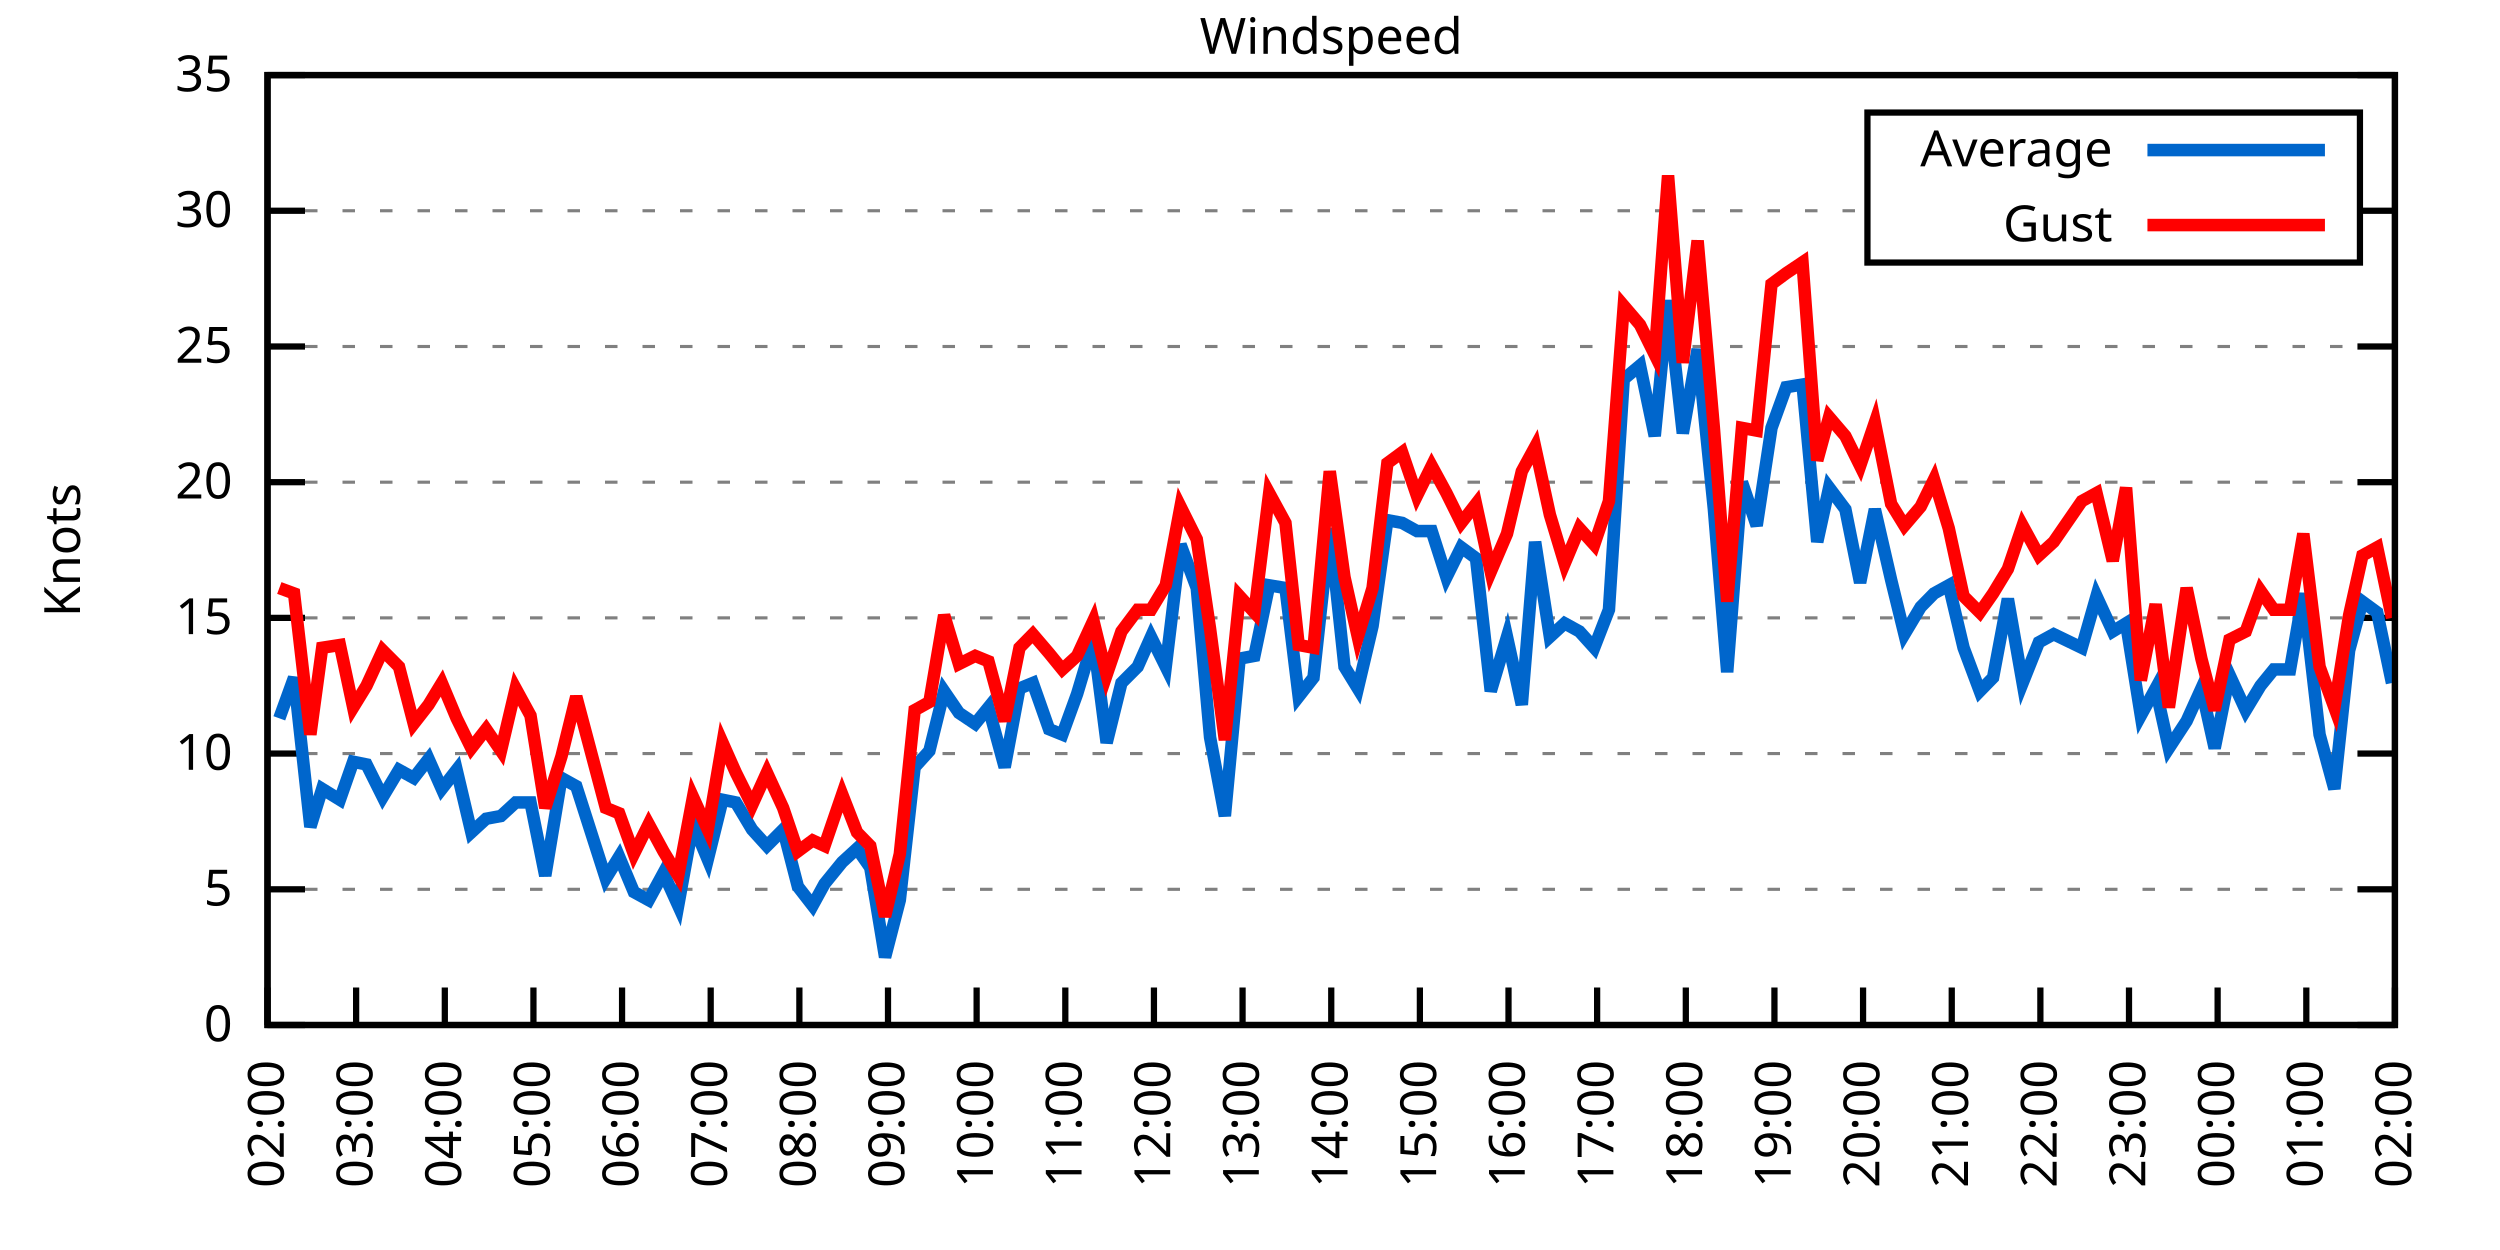
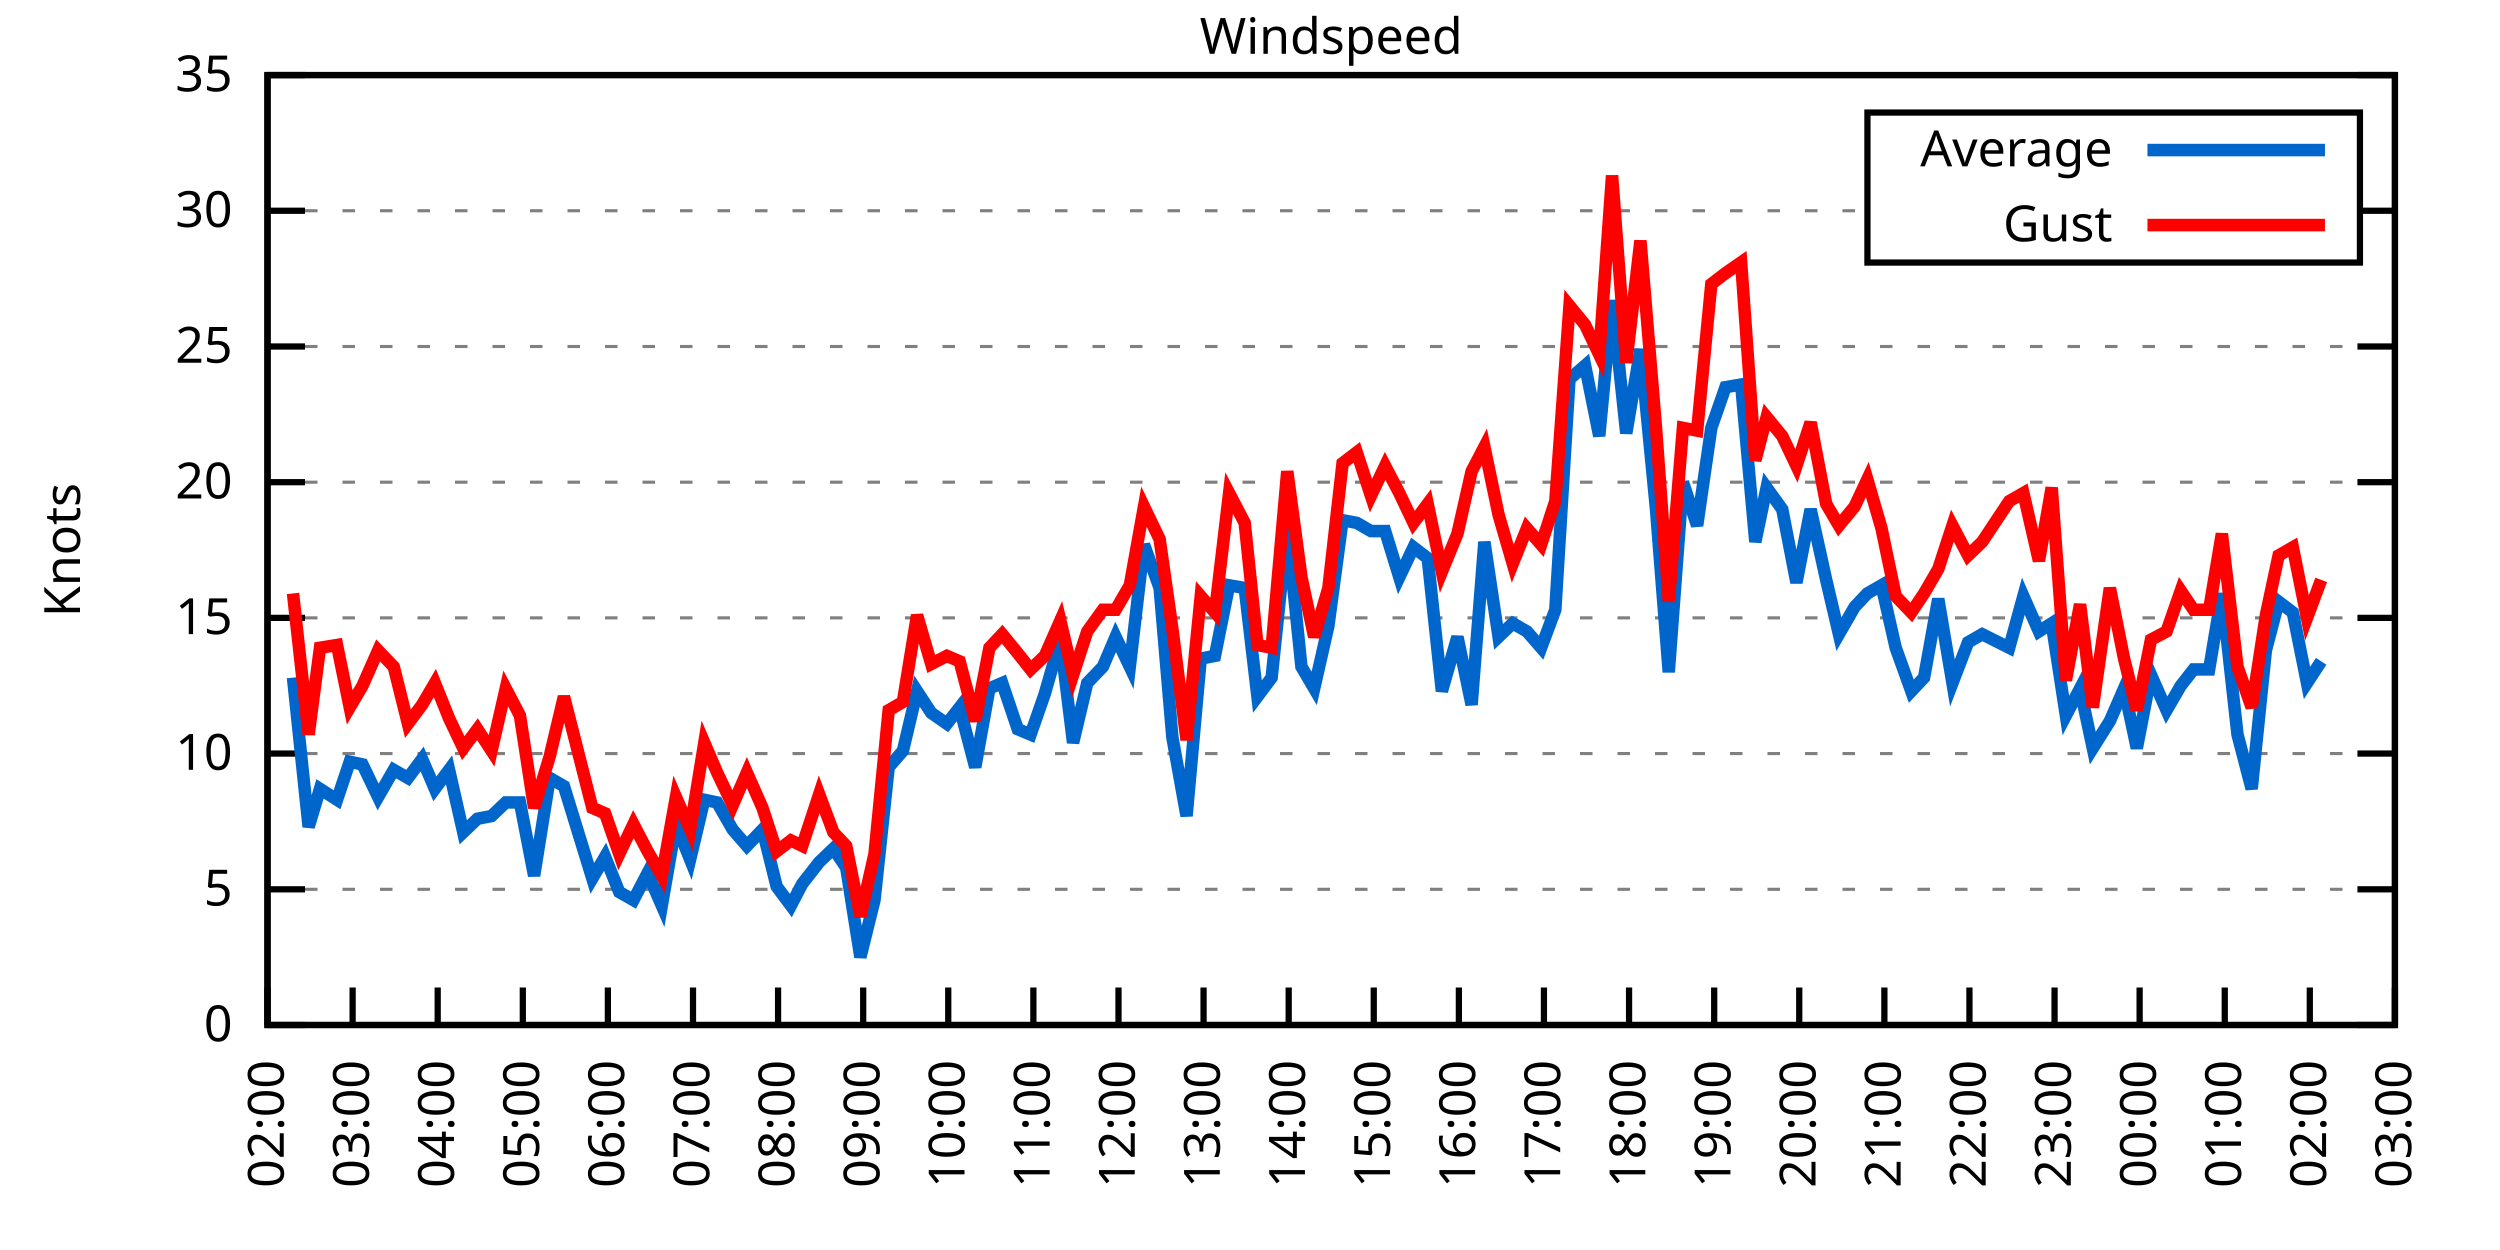
<svg xmlns="http://www.w3.org/2000/svg" xmlns:xlink="http://www.w3.org/1999/xlink" width="400" height="200" viewBox="0 0 400 200">
  <g id="gnuplot_canvas">
    <rect x="0" y="0" width="400" height="200" fill="none" />
    <defs>
      <circle id="gpDot" r="0.5" stroke-width="0.5" stroke="currentColor" />
      <path id="gpPt0" stroke-width="0.333" stroke="currentColor" d="M-1,0 h2 M0,-1 v2" />
      <path id="gpPt1" stroke-width="0.333" stroke="currentColor" d="M-1,-1 L1,1 M1,-1 L-1,1" />
      <path id="gpPt2" stroke-width="0.333" stroke="currentColor" d="M-1,0 L1,0 M0,-1 L0,1 M-1,-1 L1,1 M-1,1 L1,-1" />
      <rect id="gpPt3" stroke-width="0.333" stroke="currentColor" x="-1" y="-1" width="2" height="2" />
      <rect id="gpPt4" stroke-width="0.333" stroke="currentColor" fill="currentColor" x="-1" y="-1" width="2" height="2" />
      <circle id="gpPt5" stroke-width="0.333" stroke="currentColor" cx="0" cy="0" r="1" />
      <use xlink:href="#gpPt5" id="gpPt6" fill="currentColor" stroke="none" />
      <path id="gpPt7" stroke-width="0.333" stroke="currentColor" d="M0,-1.33 L-1.33,0.67 L1.33,0.67 z" />
      <use xlink:href="#gpPt7" id="gpPt8" fill="currentColor" stroke="none" />
      <use xlink:href="#gpPt7" id="gpPt9" stroke="currentColor" transform="rotate(180)" />
      <use xlink:href="#gpPt9" id="gpPt10" fill="currentColor" stroke="none" />
      <use xlink:href="#gpPt3" id="gpPt11" stroke="currentColor" transform="rotate(45)" />
      <use xlink:href="#gpPt11" id="gpPt12" fill="currentColor" stroke="none" />
      <path id="gpPt13" stroke-width="0.333" stroke="currentColor" d="M0,1.330 L1.265,0.411 L0.782,-1.067 L-0.782,-1.076 L-1.265,0.411 z" />
      <use xlink:href="#gpPt13" id="gpPt14" fill="currentColor" stroke="none" />
      <filter id="textbox" filterUnits="objectBoundingBox" x="0" y="0" height="1" width="1">
        <feFlood flood-color="white" flood-opacity="1" result="bgnd" />
        <feComposite in="SourceGraphic" in2="bgnd" operator="atop" />
      </filter>
      <filter id="greybox" filterUnits="objectBoundingBox" x="0" y="0" height="1" width="1">
        <feFlood flood-color="lightgrey" flood-opacity="1" result="grey" />
        <feComposite in="SourceGraphic" in2="grey" operator="atop" />
      </filter>
    </defs>
    <g fill="none" color="white" stroke="currentColor" stroke-width="1.00" stroke-linecap="butt" stroke-linejoin="miter">
</g>
    <g fill="none" color="black" stroke="currentColor" stroke-width="1.00" stroke-linecap="butt" stroke-linejoin="miter">
      <g stroke="none" shape-rendering="crispEdges">
        <polygon fill="rgb(255, 255, 255)" points="42.80,164.00 383.18,164.00 383.18,12.02 42.80,12.02 " />
      </g>
    </g>
    <g fill="none" color="black" stroke="currentColor" stroke-width="1.00" stroke-linecap="butt" stroke-linejoin="miter">
</g>
    <g fill="none" color="black" stroke="black" stroke-width="0.50" stroke-linecap="butt" stroke-linejoin="miter">
</g>
    <g fill="none" color="gray" stroke="currentColor" stroke-width="0.50" stroke-linecap="butt" stroke-linejoin="miter">
      <path stroke="gray" stroke-dasharray="2,4" class="gridline" d="M42.80,164.00 L383.19,164.00  " />
    </g>
    <g fill="none" color="gray" stroke="gray" stroke-width="1.00" stroke-linecap="butt" stroke-linejoin="miter">
</g>
    <g fill="none" color="black" stroke="currentColor" stroke-width="1.00" stroke-linecap="butt" stroke-linejoin="miter">
      <path stroke="black" d="M42.80,164.00 L48.80,164.00 M383.19,164.00 L377.19,164.00  " />
      <g transform="translate(37.20,166.60)" stroke="none" fill="black" font-family="Sans" font-size="8.00" text-anchor="end">
        <text>
          <tspan font-family="Sans"> 0</tspan>
        </text>
      </g>
    </g>
    <g fill="none" color="black" stroke="currentColor" stroke-width="1.00" stroke-linecap="butt" stroke-linejoin="miter">
</g>
    <g fill="none" color="black" stroke="black" stroke-width="0.50" stroke-linecap="butt" stroke-linejoin="miter">
</g>
    <g fill="none" color="gray" stroke="currentColor" stroke-width="0.50" stroke-linecap="butt" stroke-linejoin="miter">
      <path stroke="gray" stroke-dasharray="2,4" class="gridline" d="M42.80,142.29 L383.19,142.29  " />
    </g>
    <g fill="none" color="gray" stroke="gray" stroke-width="1.00" stroke-linecap="butt" stroke-linejoin="miter">
</g>
    <g fill="none" color="black" stroke="currentColor" stroke-width="1.00" stroke-linecap="butt" stroke-linejoin="miter">
      <path stroke="black" d="M42.80,142.29 L48.80,142.29 M383.19,142.29 L377.19,142.29  " />
      <g transform="translate(37.20,144.89)" stroke="none" fill="black" font-family="Sans" font-size="8.00" text-anchor="end">
        <text>
          <tspan font-family="Sans"> 5</tspan>
        </text>
      </g>
    </g>
    <g fill="none" color="black" stroke="currentColor" stroke-width="1.00" stroke-linecap="butt" stroke-linejoin="miter">
</g>
    <g fill="none" color="black" stroke="black" stroke-width="0.50" stroke-linecap="butt" stroke-linejoin="miter">
</g>
    <g fill="none" color="gray" stroke="currentColor" stroke-width="0.50" stroke-linecap="butt" stroke-linejoin="miter">
      <path stroke="gray" stroke-dasharray="2,4" class="gridline" d="M42.80,120.57 L383.19,120.57  " />
    </g>
    <g fill="none" color="gray" stroke="gray" stroke-width="1.00" stroke-linecap="butt" stroke-linejoin="miter">
</g>
    <g fill="none" color="black" stroke="currentColor" stroke-width="1.00" stroke-linecap="butt" stroke-linejoin="miter">
      <path stroke="black" d="M42.80,120.57 L48.80,120.57 M383.19,120.57 L377.19,120.57  " />
      <g transform="translate(37.20,123.17)" stroke="none" fill="black" font-family="Sans" font-size="8.00" text-anchor="end">
        <text>
          <tspan font-family="Sans"> 10</tspan>
        </text>
      </g>
    </g>
    <g fill="none" color="black" stroke="currentColor" stroke-width="1.00" stroke-linecap="butt" stroke-linejoin="miter">
</g>
    <g fill="none" color="black" stroke="black" stroke-width="0.50" stroke-linecap="butt" stroke-linejoin="miter">
</g>
    <g fill="none" color="gray" stroke="currentColor" stroke-width="0.50" stroke-linecap="butt" stroke-linejoin="miter">
      <path stroke="gray" stroke-dasharray="2,4" class="gridline" d="M42.80,98.86 L383.19,98.86  " />
    </g>
    <g fill="none" color="gray" stroke="gray" stroke-width="1.00" stroke-linecap="butt" stroke-linejoin="miter">
</g>
    <g fill="none" color="black" stroke="currentColor" stroke-width="1.00" stroke-linecap="butt" stroke-linejoin="miter">
      <path stroke="black" d="M42.80,98.86 L48.80,98.86 M383.19,98.86 L377.19,98.86  " />
      <g transform="translate(37.20,101.46)" stroke="none" fill="black" font-family="Sans" font-size="8.00" text-anchor="end">
        <text>
          <tspan font-family="Sans"> 15</tspan>
        </text>
      </g>
    </g>
    <g fill="none" color="black" stroke="currentColor" stroke-width="1.00" stroke-linecap="butt" stroke-linejoin="miter">
</g>
    <g fill="none" color="black" stroke="black" stroke-width="0.50" stroke-linecap="butt" stroke-linejoin="miter">
</g>
    <g fill="none" color="gray" stroke="currentColor" stroke-width="0.50" stroke-linecap="butt" stroke-linejoin="miter">
      <path stroke="gray" stroke-dasharray="2,4" class="gridline" d="M42.80,77.15 L383.19,77.15  " />
    </g>
    <g fill="none" color="gray" stroke="gray" stroke-width="1.00" stroke-linecap="butt" stroke-linejoin="miter">
</g>
    <g fill="none" color="black" stroke="currentColor" stroke-width="1.00" stroke-linecap="butt" stroke-linejoin="miter">
      <path stroke="black" d="M42.80,77.15 L48.80,77.15 M383.19,77.15 L377.19,77.15  " />
      <g transform="translate(37.20,79.75)" stroke="none" fill="black" font-family="Sans" font-size="8.00" text-anchor="end">
        <text>
          <tspan font-family="Sans"> 20</tspan>
        </text>
      </g>
    </g>
    <g fill="none" color="black" stroke="currentColor" stroke-width="1.00" stroke-linecap="butt" stroke-linejoin="miter">
</g>
    <g fill="none" color="black" stroke="black" stroke-width="0.50" stroke-linecap="butt" stroke-linejoin="miter">
</g>
    <g fill="none" color="gray" stroke="currentColor" stroke-width="0.50" stroke-linecap="butt" stroke-linejoin="miter">
      <path stroke="gray" stroke-dasharray="2,4" class="gridline" d="M42.80,55.44 L383.19,55.44  " />
    </g>
    <g fill="none" color="gray" stroke="gray" stroke-width="1.00" stroke-linecap="butt" stroke-linejoin="miter">
</g>
    <g fill="none" color="black" stroke="currentColor" stroke-width="1.00" stroke-linecap="butt" stroke-linejoin="miter">
      <path stroke="black" d="M42.80,55.44 L48.80,55.44 M383.19,55.44 L377.19,55.44  " />
      <g transform="translate(37.20,58.04)" stroke="none" fill="black" font-family="Sans" font-size="8.00" text-anchor="end">
        <text>
          <tspan font-family="Sans"> 25</tspan>
        </text>
      </g>
    </g>
    <g fill="none" color="black" stroke="currentColor" stroke-width="1.00" stroke-linecap="butt" stroke-linejoin="miter">
</g>
    <g fill="none" color="black" stroke="black" stroke-width="0.50" stroke-linecap="butt" stroke-linejoin="miter">
</g>
    <g fill="none" color="gray" stroke="currentColor" stroke-width="0.50" stroke-linecap="butt" stroke-linejoin="miter">
      <path stroke="gray" stroke-dasharray="2,4" class="gridline" d="M42.80,33.72 L298.79,33.72 M377.59,33.72 L383.19,33.72  " />
    </g>
    <g fill="none" color="gray" stroke="gray" stroke-width="1.00" stroke-linecap="butt" stroke-linejoin="miter">
</g>
    <g fill="none" color="black" stroke="currentColor" stroke-width="1.00" stroke-linecap="butt" stroke-linejoin="miter">
      <path stroke="black" d="M42.80,33.72 L48.80,33.72 M383.19,33.72 L377.19,33.72  " />
      <g transform="translate(37.20,36.32)" stroke="none" fill="black" font-family="Sans" font-size="8.00" text-anchor="end">
        <text>
          <tspan font-family="Sans"> 30</tspan>
        </text>
      </g>
    </g>
    <g fill="none" color="black" stroke="currentColor" stroke-width="1.00" stroke-linecap="butt" stroke-linejoin="miter">
</g>
    <g fill="none" color="black" stroke="black" stroke-width="0.50" stroke-linecap="butt" stroke-linejoin="miter">
</g>
    <g fill="none" color="gray" stroke="currentColor" stroke-width="0.50" stroke-linecap="butt" stroke-linejoin="miter">
      <path stroke="gray" stroke-dasharray="2,4" class="gridline" d="M42.80,12.01 L383.19,12.01  " />
    </g>
    <g fill="none" color="gray" stroke="gray" stroke-width="1.00" stroke-linecap="butt" stroke-linejoin="miter">
</g>
    <g fill="none" color="black" stroke="currentColor" stroke-width="1.00" stroke-linecap="butt" stroke-linejoin="miter">
      <path stroke="black" d="M42.80,12.01 L48.80,12.01 M383.19,12.01 L377.19,12.01  " />
      <g transform="translate(37.20,14.61)" stroke="none" fill="black" font-family="Sans" font-size="8.00" text-anchor="end">
        <text>
          <tspan font-family="Sans"> 35</tspan>
        </text>
      </g>
    </g>
    <g fill="none" color="black" stroke="currentColor" stroke-width="1.00" stroke-linecap="butt" stroke-linejoin="miter">
      <path stroke="black" d="M42.80,164.00 L42.80,158.00  " />
      <g transform="translate(45.40,169.60) rotate(270.00)" stroke="none" fill="black" font-family="Sans" font-size="8.00" text-anchor="end">
        <text>
          <tspan font-family="Sans">02:00</tspan>
        </text>
      </g>
    </g>
    <g fill="none" color="black" stroke="currentColor" stroke-width="1.00" stroke-linecap="butt" stroke-linejoin="miter">
-       <path stroke="black" d="M56.98,164.00 L56.98,158.00  " />
-       <g transform="translate(59.58,169.60) rotate(270.00)" stroke="none" fill="black" font-family="Sans" font-size="8.00" text-anchor="end">
+       <path stroke="black" d="M56.42,164.00 L56.42,158.00  " />
+       <g transform="translate(59.02,169.60) rotate(270.00)" stroke="none" fill="black" font-family="Sans" font-size="8.00" text-anchor="end">
        <text>
          <tspan font-family="Sans">03:00</tspan>
        </text>
      </g>
    </g>
    <g fill="none" color="black" stroke="currentColor" stroke-width="1.00" stroke-linecap="butt" stroke-linejoin="miter">
-       <path stroke="black" d="M71.17,164.00 L71.17,158.00  " />
-       <g transform="translate(73.77,169.60) rotate(270.00)" stroke="none" fill="black" font-family="Sans" font-size="8.00" text-anchor="end">
+       <path stroke="black" d="M70.03,164.00 L70.03,158.00  " />
+       <g transform="translate(72.63,169.60) rotate(270.00)" stroke="none" fill="black" font-family="Sans" font-size="8.00" text-anchor="end">
        <text>
          <tspan font-family="Sans">04:00</tspan>
        </text>
      </g>
    </g>
    <g fill="none" color="black" stroke="currentColor" stroke-width="1.00" stroke-linecap="butt" stroke-linejoin="miter">
-       <path stroke="black" d="M85.35,164.00 L85.35,158.00  " />
-       <g transform="translate(87.95,169.60) rotate(270.00)" stroke="none" fill="black" font-family="Sans" font-size="8.00" text-anchor="end">
+       <path stroke="black" d="M83.65,164.00 L83.65,158.00  " />
+       <g transform="translate(86.25,169.60) rotate(270.00)" stroke="none" fill="black" font-family="Sans" font-size="8.00" text-anchor="end">
        <text>
          <tspan font-family="Sans">05:00</tspan>
        </text>
      </g>
    </g>
    <g fill="none" color="black" stroke="currentColor" stroke-width="1.00" stroke-linecap="butt" stroke-linejoin="miter">
-       <path stroke="black" d="M99.53,164.00 L99.53,158.00  " />
-       <g transform="translate(102.13,169.60) rotate(270.00)" stroke="none" fill="black" font-family="Sans" font-size="8.00" text-anchor="end">
+       <path stroke="black" d="M97.26,164.00 L97.26,158.00  " />
+       <g transform="translate(99.86,169.60) rotate(270.00)" stroke="none" fill="black" font-family="Sans" font-size="8.00" text-anchor="end">
        <text>
          <tspan font-family="Sans">06:00</tspan>
        </text>
      </g>
    </g>
    <g fill="none" color="black" stroke="currentColor" stroke-width="1.00" stroke-linecap="butt" stroke-linejoin="miter">
-       <path stroke="black" d="M113.71,164.00 L113.71,158.00  " />
-       <g transform="translate(116.31,169.60) rotate(270.00)" stroke="none" fill="black" font-family="Sans" font-size="8.00" text-anchor="end">
+       <path stroke="black" d="M110.88,164.00 L110.88,158.00  " />
+       <g transform="translate(113.48,169.60) rotate(270.00)" stroke="none" fill="black" font-family="Sans" font-size="8.00" text-anchor="end">
        <text>
          <tspan font-family="Sans">07:00</tspan>
        </text>
      </g>
    </g>
    <g fill="none" color="black" stroke="currentColor" stroke-width="1.00" stroke-linecap="butt" stroke-linejoin="miter">
-       <path stroke="black" d="M127.90,164.00 L127.90,158.00  " />
-       <g transform="translate(130.50,169.60) rotate(270.00)" stroke="none" fill="black" font-family="Sans" font-size="8.00" text-anchor="end">
+       <path stroke="black" d="M124.49,164.00 L124.49,158.00  " />
+       <g transform="translate(127.09,169.60) rotate(270.00)" stroke="none" fill="black" font-family="Sans" font-size="8.00" text-anchor="end">
        <text>
          <tspan font-family="Sans">08:00</tspan>
        </text>
      </g>
    </g>
    <g fill="none" color="black" stroke="currentColor" stroke-width="1.00" stroke-linecap="butt" stroke-linejoin="miter">
-       <path stroke="black" d="M142.08,164.00 L142.08,158.00  " />
-       <g transform="translate(144.68,169.60) rotate(270.00)" stroke="none" fill="black" font-family="Sans" font-size="8.00" text-anchor="end">
+       <path stroke="black" d="M138.11,164.00 L138.11,158.00  " />
+       <g transform="translate(140.71,169.60) rotate(270.00)" stroke="none" fill="black" font-family="Sans" font-size="8.00" text-anchor="end">
        <text>
          <tspan font-family="Sans">09:00</tspan>
        </text>
      </g>
    </g>
    <g fill="none" color="black" stroke="currentColor" stroke-width="1.00" stroke-linecap="butt" stroke-linejoin="miter">
-       <path stroke="black" d="M156.26,164.00 L156.26,158.00  " />
-       <g transform="translate(158.86,169.60) rotate(270.00)" stroke="none" fill="black" font-family="Sans" font-size="8.00" text-anchor="end">
+       <path stroke="black" d="M151.72,164.00 L151.72,158.00  " />
+       <g transform="translate(154.32,169.60) rotate(270.00)" stroke="none" fill="black" font-family="Sans" font-size="8.00" text-anchor="end">
        <text>
          <tspan font-family="Sans">10:00</tspan>
        </text>
      </g>
    </g>
    <g fill="none" color="black" stroke="currentColor" stroke-width="1.00" stroke-linecap="butt" stroke-linejoin="miter">
-       <path stroke="black" d="M170.45,164.00 L170.45,158.00  " />
-       <g transform="translate(173.05,169.60) rotate(270.00)" stroke="none" fill="black" font-family="Sans" font-size="8.00" text-anchor="end">
+       <path stroke="black" d="M165.34,164.00 L165.34,158.00  " />
+       <g transform="translate(167.94,169.60) rotate(270.00)" stroke="none" fill="black" font-family="Sans" font-size="8.00" text-anchor="end">
        <text>
          <tspan font-family="Sans">11:00</tspan>
        </text>
      </g>
    </g>
    <g fill="none" color="black" stroke="currentColor" stroke-width="1.00" stroke-linecap="butt" stroke-linejoin="miter">
-       <path stroke="black" d="M184.63,164.00 L184.63,158.00  " />
-       <g transform="translate(187.23,169.60) rotate(270.00)" stroke="none" fill="black" font-family="Sans" font-size="8.00" text-anchor="end">
+       <path stroke="black" d="M178.96,164.00 L178.96,158.00  " />
+       <g transform="translate(181.56,169.60) rotate(270.00)" stroke="none" fill="black" font-family="Sans" font-size="8.00" text-anchor="end">
        <text>
          <tspan font-family="Sans">12:00</tspan>
        </text>
      </g>
    </g>
    <g fill="none" color="black" stroke="currentColor" stroke-width="1.00" stroke-linecap="butt" stroke-linejoin="miter">
-       <path stroke="black" d="M198.81,164.00 L198.81,158.00  " />
-       <g transform="translate(201.41,169.60) rotate(270.00)" stroke="none" fill="black" font-family="Sans" font-size="8.00" text-anchor="end">
+       <path stroke="black" d="M192.57,164.00 L192.57,158.00  " />
+       <g transform="translate(195.17,169.60) rotate(270.00)" stroke="none" fill="black" font-family="Sans" font-size="8.00" text-anchor="end">
        <text>
          <tspan font-family="Sans">13:00</tspan>
        </text>
      </g>
    </g>
    <g fill="none" color="black" stroke="currentColor" stroke-width="1.00" stroke-linecap="butt" stroke-linejoin="miter">
-       <path stroke="black" d="M213.00,164.00 L213.00,158.00  " />
-       <g transform="translate(215.60,169.60) rotate(270.00)" stroke="none" fill="black" font-family="Sans" font-size="8.00" text-anchor="end">
+       <path stroke="black" d="M206.19,164.00 L206.19,158.00  " />
+       <g transform="translate(208.79,169.60) rotate(270.00)" stroke="none" fill="black" font-family="Sans" font-size="8.00" text-anchor="end">
        <text>
          <tspan font-family="Sans">14:00</tspan>
        </text>
      </g>
    </g>
    <g fill="none" color="black" stroke="currentColor" stroke-width="1.00" stroke-linecap="butt" stroke-linejoin="miter">
-       <path stroke="black" d="M227.18,164.00 L227.18,158.00  " />
-       <g transform="translate(229.78,169.60) rotate(270.00)" stroke="none" fill="black" font-family="Sans" font-size="8.00" text-anchor="end">
+       <path stroke="black" d="M219.80,164.00 L219.80,158.00  " />
+       <g transform="translate(222.40,169.60) rotate(270.00)" stroke="none" fill="black" font-family="Sans" font-size="8.00" text-anchor="end">
        <text>
          <tspan font-family="Sans">15:00</tspan>
        </text>
      </g>
    </g>
    <g fill="none" color="black" stroke="currentColor" stroke-width="1.00" stroke-linecap="butt" stroke-linejoin="miter">
-       <path stroke="black" d="M241.36,164.00 L241.36,158.00  " />
-       <g transform="translate(243.96,169.60) rotate(270.00)" stroke="none" fill="black" font-family="Sans" font-size="8.00" text-anchor="end">
+       <path stroke="black" d="M233.42,164.00 L233.42,158.00  " />
+       <g transform="translate(236.02,169.60) rotate(270.00)" stroke="none" fill="black" font-family="Sans" font-size="8.00" text-anchor="end">
        <text>
          <tspan font-family="Sans">16:00</tspan>
        </text>
      </g>
    </g>
    <g fill="none" color="black" stroke="currentColor" stroke-width="1.00" stroke-linecap="butt" stroke-linejoin="miter">
-       <path stroke="black" d="M255.54,164.00 L255.54,158.00  " />
-       <g transform="translate(258.14,169.60) rotate(270.00)" stroke="none" fill="black" font-family="Sans" font-size="8.00" text-anchor="end">
+       <path stroke="black" d="M247.03,164.00 L247.03,158.00  " />
+       <g transform="translate(249.63,169.60) rotate(270.00)" stroke="none" fill="black" font-family="Sans" font-size="8.00" text-anchor="end">
        <text>
          <tspan font-family="Sans">17:00</tspan>
        </text>
      </g>
    </g>
    <g fill="none" color="black" stroke="currentColor" stroke-width="1.00" stroke-linecap="butt" stroke-linejoin="miter">
-       <path stroke="black" d="M269.73,164.00 L269.73,158.00  " />
-       <g transform="translate(272.33,169.60) rotate(270.00)" stroke="none" fill="black" font-family="Sans" font-size="8.00" text-anchor="end">
+       <path stroke="black" d="M260.65,164.00 L260.65,158.00  " />
+       <g transform="translate(263.25,169.60) rotate(270.00)" stroke="none" fill="black" font-family="Sans" font-size="8.00" text-anchor="end">
        <text>
          <tspan font-family="Sans">18:00</tspan>
        </text>
      </g>
    </g>
    <g fill="none" color="black" stroke="currentColor" stroke-width="1.00" stroke-linecap="butt" stroke-linejoin="miter">
-       <path stroke="black" d="M283.91,164.00 L283.91,158.00  " />
-       <g transform="translate(286.51,169.60) rotate(270.00)" stroke="none" fill="black" font-family="Sans" font-size="8.00" text-anchor="end">
+       <path stroke="black" d="M274.27,164.00 L274.27,158.00  " />
+       <g transform="translate(276.87,169.60) rotate(270.00)" stroke="none" fill="black" font-family="Sans" font-size="8.00" text-anchor="end">
        <text>
          <tspan font-family="Sans">19:00</tspan>
        </text>
      </g>
    </g>
    <g fill="none" color="black" stroke="currentColor" stroke-width="1.00" stroke-linecap="butt" stroke-linejoin="miter">
-       <path stroke="black" d="M298.09,164.00 L298.09,158.00  " />
-       <g transform="translate(300.69,169.60) rotate(270.00)" stroke="none" fill="black" font-family="Sans" font-size="8.00" text-anchor="end">
+       <path stroke="black" d="M287.88,164.00 L287.88,158.00  " />
+       <g transform="translate(290.48,169.60) rotate(270.00)" stroke="none" fill="black" font-family="Sans" font-size="8.00" text-anchor="end">
        <text>
          <tspan font-family="Sans">20:00</tspan>
        </text>
      </g>
    </g>
    <g fill="none" color="black" stroke="currentColor" stroke-width="1.00" stroke-linecap="butt" stroke-linejoin="miter">
-       <path stroke="black" d="M312.28,164.00 L312.28,158.00  " />
-       <g transform="translate(314.88,169.60) rotate(270.00)" stroke="none" fill="black" font-family="Sans" font-size="8.00" text-anchor="end">
+       <path stroke="black" d="M301.50,164.00 L301.50,158.00  " />
+       <g transform="translate(304.10,169.60) rotate(270.00)" stroke="none" fill="black" font-family="Sans" font-size="8.00" text-anchor="end">
        <text>
          <tspan font-family="Sans">21:00</tspan>
        </text>
      </g>
    </g>
    <g fill="none" color="black" stroke="currentColor" stroke-width="1.00" stroke-linecap="butt" stroke-linejoin="miter">
-       <path stroke="black" d="M326.46,164.00 L326.46,158.00  " />
-       <g transform="translate(329.06,169.60) rotate(270.00)" stroke="none" fill="black" font-family="Sans" font-size="8.00" text-anchor="end">
+       <path stroke="black" d="M315.11,164.00 L315.11,158.00  " />
+       <g transform="translate(317.71,169.60) rotate(270.00)" stroke="none" fill="black" font-family="Sans" font-size="8.00" text-anchor="end">
        <text>
          <tspan font-family="Sans">22:00</tspan>
        </text>
      </g>
    </g>
    <g fill="none" color="black" stroke="currentColor" stroke-width="1.00" stroke-linecap="butt" stroke-linejoin="miter">
-       <path stroke="black" d="M340.64,164.00 L340.64,158.00  " />
-       <g transform="translate(343.24,169.60) rotate(270.00)" stroke="none" fill="black" font-family="Sans" font-size="8.00" text-anchor="end">
+       <path stroke="black" d="M328.73,164.00 L328.73,158.00  " />
+       <g transform="translate(331.33,169.60) rotate(270.00)" stroke="none" fill="black" font-family="Sans" font-size="8.00" text-anchor="end">
        <text>
          <tspan font-family="Sans">23:00</tspan>
        </text>
      </g>
    </g>
    <g fill="none" color="black" stroke="currentColor" stroke-width="1.00" stroke-linecap="butt" stroke-linejoin="miter">
-       <path stroke="black" d="M354.82,164.00 L354.82,158.00  " />
-       <g transform="translate(357.42,169.60) rotate(270.00)" stroke="none" fill="black" font-family="Sans" font-size="8.00" text-anchor="end">
+       <path stroke="black" d="M342.34,164.00 L342.34,158.00  " />
+       <g transform="translate(344.94,169.60) rotate(270.00)" stroke="none" fill="black" font-family="Sans" font-size="8.00" text-anchor="end">
        <text>
          <tspan font-family="Sans">00:00</tspan>
        </text>
      </g>
    </g>
    <g fill="none" color="black" stroke="currentColor" stroke-width="1.00" stroke-linecap="butt" stroke-linejoin="miter">
-       <path stroke="black" d="M369.01,164.00 L369.01,158.00  " />
-       <g transform="translate(371.61,169.60) rotate(270.00)" stroke="none" fill="black" font-family="Sans" font-size="8.00" text-anchor="end">
+       <path stroke="black" d="M355.96,164.00 L355.96,158.00  " />
+       <g transform="translate(358.56,169.60) rotate(270.00)" stroke="none" fill="black" font-family="Sans" font-size="8.00" text-anchor="end">
        <text>
          <tspan font-family="Sans">01:00</tspan>
+         </text>
+       </g>
+     </g>
+     <g fill="none" color="black" stroke="currentColor" stroke-width="1.00" stroke-linecap="butt" stroke-linejoin="miter">
+       <path stroke="black" d="M369.57,164.00 L369.57,158.00  " />
+       <g transform="translate(372.17,169.60) rotate(270.00)" stroke="none" fill="black" font-family="Sans" font-size="8.00" text-anchor="end">
+         <text>
+           <tspan font-family="Sans">02:00</tspan>
        </text>
      </g>
    </g>
    <g fill="none" color="black" stroke="currentColor" stroke-width="1.00" stroke-linecap="butt" stroke-linejoin="miter">
      <path stroke="black" d="M383.19,164.00 L383.19,158.00  " />
      <g transform="translate(385.79,169.60) rotate(270.00)" stroke="none" fill="black" font-family="Sans" font-size="8.00" text-anchor="end">
        <text>
-           <tspan font-family="Sans">02:00</tspan>
+           <tspan font-family="Sans">03:00</tspan>
        </text>
      </g>
    </g>
    <g fill="none" color="black" stroke="currentColor" stroke-width="1.00" stroke-linecap="butt" stroke-linejoin="miter">
</g>
    <g fill="none" color="black" stroke="currentColor" stroke-width="1.00" stroke-linecap="butt" stroke-linejoin="miter">
      <path stroke="black" d="M42.80,12.01 L42.80,164.00 L383.19,164.00 L383.19,12.01 L42.80,12.01 Z  " />
    </g>
    <g fill="none" color="black" stroke="currentColor" stroke-width="1.00" stroke-linecap="butt" stroke-linejoin="miter">
</g>
    <g fill="none" color="black" stroke="currentColor" stroke-width="1.00" stroke-linecap="butt" stroke-linejoin="miter">
      <path stroke="black" d="M298.79,42.01 L298.79,18.01 L377.59,18.01 L377.59,42.01 L298.79,42.01 Z  " />
    </g>
    <g id="Windspeed_plot_1">
      <g fill="none" color="white" stroke="black" stroke-width="2.00" stroke-linecap="butt" stroke-linejoin="miter">
</g>
      <g fill="none" color="black" stroke="currentColor" stroke-width="2.00" stroke-linecap="butt" stroke-linejoin="miter">
        <g transform="translate(337.99,26.61)" stroke="none" fill="black" font-family="Sans" font-size="8.00" text-anchor="end">
          <text>
            <tspan font-family="Sans">Average</tspan>
          </text>
        </g>
      </g>
      <g fill="none" color="black" stroke="currentColor" stroke-width="2.00" stroke-linecap="butt" stroke-linejoin="miter">
-         <path stroke="rgb(  0, 102, 204)" d="M343.59,24.01 L371.99,24.01 M44.69,114.93 L47.05,108.42 L49.66,132.30 L51.55,126.22 L54.38,127.96 L56.51,121.88   L58.64,122.31 L61.24,127.52 L63.84,123.18 L66.20,124.48 L68.57,121.44 L70.69,126.22 L73.06,123.18 L75.42,133.17   L77.78,131.00 L80.15,130.56 L82.51,128.39 L84.88,128.39 L87.24,140.12 L89.84,124.48 L92.20,125.79 L96.93,140.55   L99.06,137.08 L101.42,142.72 L103.79,144.02 L106.15,139.68 L108.51,144.89 L110.88,131.86 L113.24,137.51 L115.61,127.96   L117.73,128.39 L120.33,132.73 L122.70,135.34 L125.30,132.73 L127.66,141.85 L130.02,144.89 L131.92,141.42 L134.75,137.94   L137.12,135.77 L139.24,138.81 L141.61,153.14 L143.97,144.02 L146.34,122.75 L148.70,120.14 L151.06,110.59 L153.43,114.06   L156.03,115.80 L158.15,113.19 L160.75,122.75 L163.12,110.15 L165.25,109.28 L167.85,116.67 L169.97,117.53 L172.34,111.02   L174.94,102.34 L177.06,118.84 L179.43,109.28 L182.03,106.68 L184.16,101.90 L186.52,106.68 L188.88,87.14 L191.48,94.08   L193.61,117.97 L195.98,130.56 L198.34,105.38 L200.70,104.94 L203.07,93.65 L205.67,94.08 L207.79,111.45 L210.16,108.42   L212.76,84.53 L215.12,106.68 L217.25,110.15 L219.61,100.16 L221.98,83.23 L224.34,83.66 L226.71,84.97 L229.07,84.97   L231.43,92.35 L233.80,87.57 L236.16,89.31 L238.52,110.59 L241.12,101.90 L243.49,112.76 L245.62,86.70 L247.98,101.90   L250.34,99.73 L252.71,101.03 L255.07,103.64 L257.43,97.56 L259.80,60.65 L262.40,58.48 L264.76,69.77 L266.89,48.05   L269.25,69.33 L271.62,55.87 L274.22,81.49 L276.35,107.55 L278.71,77.15 L281.07,84.10 L283.44,68.46 L285.80,61.95   L288.40,61.52 L290.76,86.70 L292.66,78.02 L295.26,81.49 L297.62,93.22 L299.98,81.49 L302.58,92.78 L304.71,101.47   L307.31,97.12 L309.44,94.95 L311.80,93.65 L314.17,103.64 L316.77,110.59 L318.89,108.42 L321.26,95.82 L323.62,109.28   L326.22,102.77 L328.59,101.47 L333.08,103.64 L335.44,95.39 L338.04,101.03 L340.17,99.73 L342.53,114.49 L344.90,110.15   L347.02,119.71 L349.86,115.36 L352.22,110.15 L354.35,119.71 L356.72,107.98 L359.32,113.63 L361.68,109.72 L363.81,107.11   L366.41,107.11 L368.53,94.95 L371.13,117.53 L373.50,126.22 L375.86,104.07 L377.99,96.26 L380.35,97.99 L382.72,109.28    " />
+         <path stroke="rgb(  0, 102, 204)" d="M343.59,24.01 L371.99,24.01 M46.88,108.42 L49.38,132.30 L51.20,126.22 L53.92,127.96 L55.96,121.88 L58.00,122.31   L60.50,127.52 L63.00,123.18 L65.27,124.48 L67.54,121.44 L69.58,126.22 L71.85,123.18 L74.12,133.17 L76.39,131.00   L78.65,130.56 L80.92,128.39 L83.19,128.39 L85.46,140.12 L87.96,124.48 L90.23,125.79 L94.77,140.55 L96.81,137.08   L99.08,142.72 L101.35,144.02 L103.62,139.68 L105.89,144.89 L108.15,131.86 L110.42,137.51 L112.69,127.96 L114.74,128.39   L117.23,132.73 L119.50,135.34 L122.00,132.73 L124.27,141.85 L126.54,144.89 L128.35,141.42 L131.07,137.94 L133.34,135.77   L135.39,138.81 L137.66,153.14 L139.92,144.02 L142.19,122.75 L144.46,120.14 L146.73,110.59 L149.00,114.06 L151.50,115.80   L153.54,113.19 L156.04,122.75 L158.31,110.15 L160.35,109.28 L162.84,116.67 L164.89,117.53 L167.16,111.02 L169.65,102.34   L171.69,118.84 L173.96,109.28 L176.46,106.68 L178.50,101.90 L180.77,106.68 L183.04,87.14 L185.54,94.08 L187.58,117.97   L189.85,130.56 L192.12,105.38 L194.39,104.94 L196.66,93.65 L199.15,94.08 L201.19,111.45 L203.46,108.42 L205.96,84.53   L208.23,106.68 L210.27,110.15 L212.54,100.16 L214.81,83.23 L217.08,83.66 L219.35,84.97 L221.62,84.97 L223.89,92.35   L226.16,87.57 L228.43,89.31 L230.70,110.59 L233.19,101.90 L235.46,112.76 L237.50,86.70 L239.77,101.90 L242.04,99.73   L244.31,101.03 L246.58,103.64 L248.85,97.56 L251.12,60.65 L253.61,58.48 L255.88,69.77 L257.93,48.05 L260.20,69.33   L262.47,55.87 L264.96,81.49 L267.00,107.55 L269.27,77.15 L271.54,84.10 L273.81,68.46 L276.08,61.95 L278.58,61.52   L280.85,86.70 L282.66,78.02 L285.16,81.49 L287.43,93.22 L289.70,81.49 L292.19,92.78 L294.23,101.47 L296.73,97.12   L298.77,94.95 L301.04,93.65 L303.31,103.64 L305.81,110.59 L307.85,108.42 L310.12,95.82 L312.39,109.28 L314.89,102.77   L317.15,101.47 L321.47,103.64 L323.74,95.39 L326.23,101.03 L328.27,99.73 L330.54,114.49 L332.81,110.15 L334.85,119.71   L337.58,115.36 L339.85,110.15 L341.89,119.71 L344.16,107.98 L346.65,113.63 L348.92,109.72 L350.97,107.11 L353.46,107.11   L355.50,94.95 L358.00,117.53 L360.27,126.22 L362.54,104.07 L364.58,96.26 L366.85,97.99 L369.12,109.28 L371.39,105.81    " />
      </g>
    </g>
    <g id="Windspeed_plot_2">
      <g fill="none" color="black" stroke="currentColor" stroke-width="2.00" stroke-linecap="butt" stroke-linejoin="miter">
        <g transform="translate(337.99,38.61)" stroke="none" fill="black" font-family="Sans" font-size="8.00" text-anchor="end">
          <text>
            <tspan font-family="Sans">Gust</tspan>
          </text>
        </g>
      </g>
      <g fill="none" color="black" stroke="currentColor" stroke-width="2.00" stroke-linecap="butt" stroke-linejoin="miter">
-         <path stroke="rgb(255,   0,   0)" d="M343.59,36.01 L371.99,36.01 M44.69,94.08 L47.05,94.95 L49.66,117.53 L51.55,103.64 L54.38,103.20 L56.51,113.19   L58.64,109.72 L61.24,104.07 L63.84,106.68 L66.20,115.80 L68.57,112.76 L70.69,109.28 L73.06,114.93 L75.42,119.71   L77.78,116.67 L80.15,120.14 L82.51,110.15 L84.88,114.49 L87.24,129.26 L89.84,121.01 L92.20,111.45 L96.93,129.26   L99.06,130.13 L101.42,136.64 L103.79,131.86 L106.15,136.21 L108.51,140.12 L110.88,127.52 L113.24,132.73 L115.61,118.84   L117.73,123.61 L120.33,128.83 L122.70,123.61 L125.30,129.26 L127.66,136.21 L130.02,134.47 L131.92,135.34 L134.75,127.09   L137.12,133.17 L139.24,135.34 L141.61,146.63 L143.97,136.64 L146.34,113.63 L148.70,112.32 L151.06,98.43 L153.43,106.24   L156.03,104.94 L158.15,105.81 L160.75,115.36 L163.12,103.64 L165.25,101.47 L167.85,104.51 L169.97,107.11 L172.34,104.94   L174.94,99.30 L177.06,107.98 L179.43,101.03 L182.03,97.56 L184.16,97.56 L186.52,93.65 L188.88,81.06 L191.48,86.27   L193.61,100.60 L195.98,118.40 L198.34,95.39 L200.70,97.99 L203.07,78.89 L205.67,83.66 L207.79,103.20 L210.16,103.64   L212.76,75.41 L215.12,92.35 L217.25,101.90 L219.61,94.08 L221.98,74.11 L224.34,72.37 L226.71,79.32 L229.07,74.54   L231.43,78.89 L233.80,83.66 L236.16,80.62 L238.52,91.48 L241.12,85.40 L243.49,75.41 L245.62,71.50 L247.98,82.36   L250.34,90.18 L252.71,84.53 L255.07,87.14 L257.43,80.19 L259.80,48.92 L262.40,51.96 L264.76,56.74 L266.89,28.08   L269.25,58.04 L271.62,38.50 L274.22,68.46 L276.35,96.26 L278.71,68.46 L281.07,68.90 L283.44,45.45 L285.80,43.71   L288.40,41.97 L290.76,73.67 L292.66,66.73 L295.26,69.77 L297.62,74.54 L299.98,67.59 L302.58,80.62 L304.71,84.10   L307.31,81.06 L309.44,76.71 L311.80,84.53 L314.17,95.39 L316.77,97.99 L318.89,94.95 L321.26,91.04 L323.62,84.10   L326.22,88.87 L328.59,86.70 L333.08,80.19 L335.44,78.89 L338.04,89.74 L340.17,78.02 L342.53,108.85 L344.90,96.69   L347.02,113.19 L349.86,94.08 L352.22,105.38 L354.35,113.63 L356.72,102.34 L359.32,101.03 L361.68,94.52 L363.81,97.56   L366.41,97.56 L368.53,85.40 L371.13,106.68 L373.50,113.19 L375.86,98.43 L377.99,88.87 L380.35,87.57 L382.72,98.86    " />
+         <path stroke="rgb(255,   0,   0)" d="M343.59,36.01 L371.99,36.01 M46.88,94.95 L49.38,117.53 L51.20,103.64 L53.92,103.20 L55.96,113.19 L58.00,109.72   L60.50,104.07 L63.00,106.68 L65.27,115.80 L67.54,112.76 L69.58,109.28 L71.85,114.93 L74.12,119.71 L76.39,116.67   L78.65,120.14 L80.92,110.15 L83.19,114.49 L85.46,129.26 L87.96,121.01 L90.23,111.45 L94.77,129.26 L96.81,130.13   L99.08,136.64 L101.35,131.86 L103.62,136.21 L105.89,140.12 L108.15,127.52 L110.42,132.73 L112.69,118.84 L114.74,123.61   L117.23,128.83 L119.50,123.61 L122.00,129.26 L124.27,136.21 L126.54,134.47 L128.35,135.34 L131.07,127.09 L133.34,133.17   L135.39,135.34 L137.66,146.63 L139.92,136.64 L142.19,113.63 L144.46,112.32 L146.73,98.43 L149.00,106.24 L151.50,104.94   L153.54,105.81 L156.04,115.36 L158.31,103.64 L160.35,101.47 L162.84,104.51 L164.89,107.11 L167.16,104.94 L169.65,99.30   L171.69,107.98 L173.96,101.03 L176.46,97.56 L178.50,97.56 L180.77,93.65 L183.04,81.06 L185.54,86.27 L187.58,100.60   L189.85,118.40 L192.12,95.39 L194.39,97.99 L196.66,78.89 L199.15,83.66 L201.19,103.20 L203.46,103.64 L205.96,75.41   L208.23,92.35 L210.27,101.90 L212.54,94.08 L214.81,74.11 L217.08,72.37 L219.35,79.32 L221.62,74.54 L223.89,78.89   L226.16,83.66 L228.43,80.62 L230.70,91.48 L233.19,85.40 L235.46,75.41 L237.50,71.50 L239.77,82.36 L242.04,90.18   L244.31,84.53 L246.58,87.14 L248.85,80.19 L251.12,48.92 L253.61,51.96 L255.88,56.74 L257.93,28.08 L260.20,58.04   L262.47,38.50 L264.96,68.46 L267.00,96.26 L269.27,68.46 L271.54,68.90 L273.81,45.45 L276.08,43.71 L278.58,41.97   L280.85,73.67 L282.66,66.73 L285.16,69.77 L287.43,74.54 L289.70,67.59 L292.19,80.62 L294.23,84.10 L296.73,81.06   L298.77,76.71 L301.04,84.53 L303.31,95.39 L305.81,97.99 L307.85,94.95 L310.12,91.04 L312.39,84.10 L314.89,88.87   L317.15,86.70 L321.47,80.19 L323.74,78.89 L326.23,89.74 L328.27,78.02 L330.54,108.85 L332.81,96.69 L334.85,113.19   L337.58,94.08 L339.85,105.38 L341.89,113.63 L344.16,102.34 L346.65,101.03 L348.92,94.52 L350.97,97.56 L353.46,97.56   L355.50,85.40 L358.00,106.68 L360.27,113.19 L362.54,98.43 L364.58,88.87 L366.85,87.57 L369.12,98.86 L371.39,92.78    " />
      </g>
    </g>
    <g fill="none" color="black" stroke="currentColor" stroke-width="2.00" stroke-linecap="butt" stroke-linejoin="miter">
</g>
    <g fill="none" color="black" stroke="black" stroke-width="1.00" stroke-linecap="butt" stroke-linejoin="miter">
</g>
    <g fill="none" color="black" stroke="currentColor" stroke-width="1.00" stroke-linecap="butt" stroke-linejoin="miter">
      <path stroke="black" d="M42.80,12.01 L42.80,164.00 L383.19,164.00 L383.19,12.01 L42.80,12.01 Z  " />
      <g transform="translate(12.80,88.01) rotate(270.00)" stroke="none" fill="black" font-family="Sans" font-size="8.00" text-anchor="middle">
        <text>
          <tspan font-family="Sans">Knots</tspan>
        </text>
      </g>
    </g>
    <g fill="none" color="black" stroke="currentColor" stroke-width="1.00" stroke-linecap="butt" stroke-linejoin="miter">
</g>
    <g fill="none" color="black" stroke="currentColor" stroke-width="1.00" stroke-linecap="butt" stroke-linejoin="miter">
      <g transform="translate(212.99,8.61)" stroke="none" fill="black" font-family="Sans" font-size="8.00" text-anchor="middle">
        <text>
          <tspan font-family="Sans">Windspeed</tspan>
        </text>
      </g>
    </g>
    <g fill="none" color="black" stroke="currentColor" stroke-width="1.00" stroke-linecap="butt" stroke-linejoin="miter">
</g>
  </g>
</svg>
